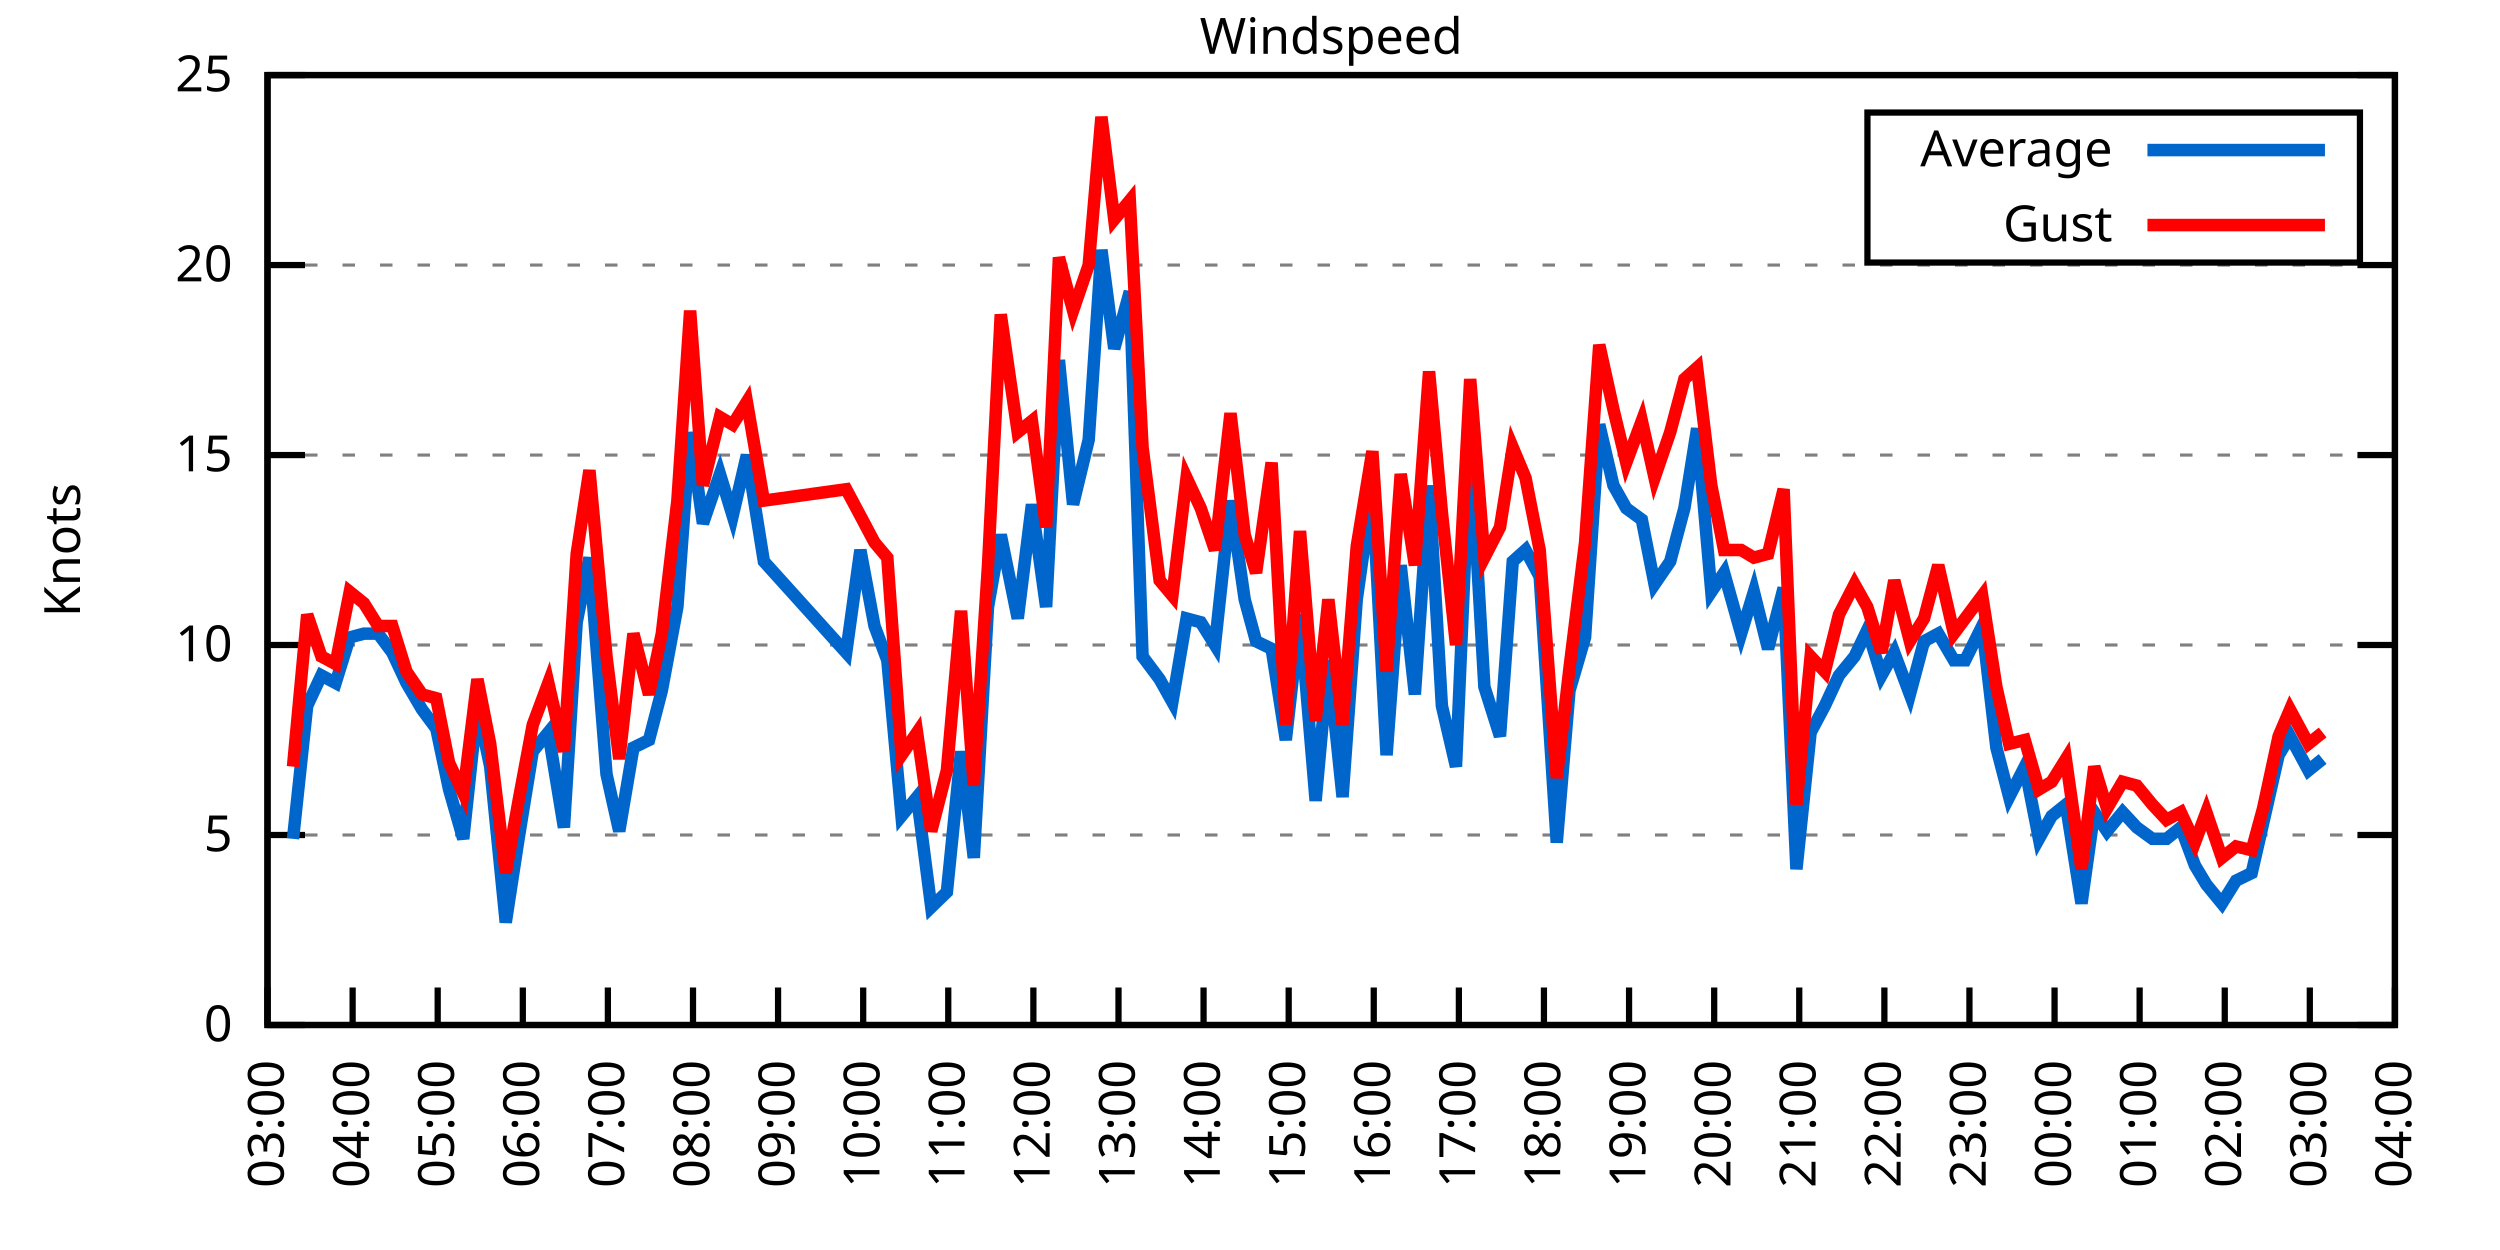
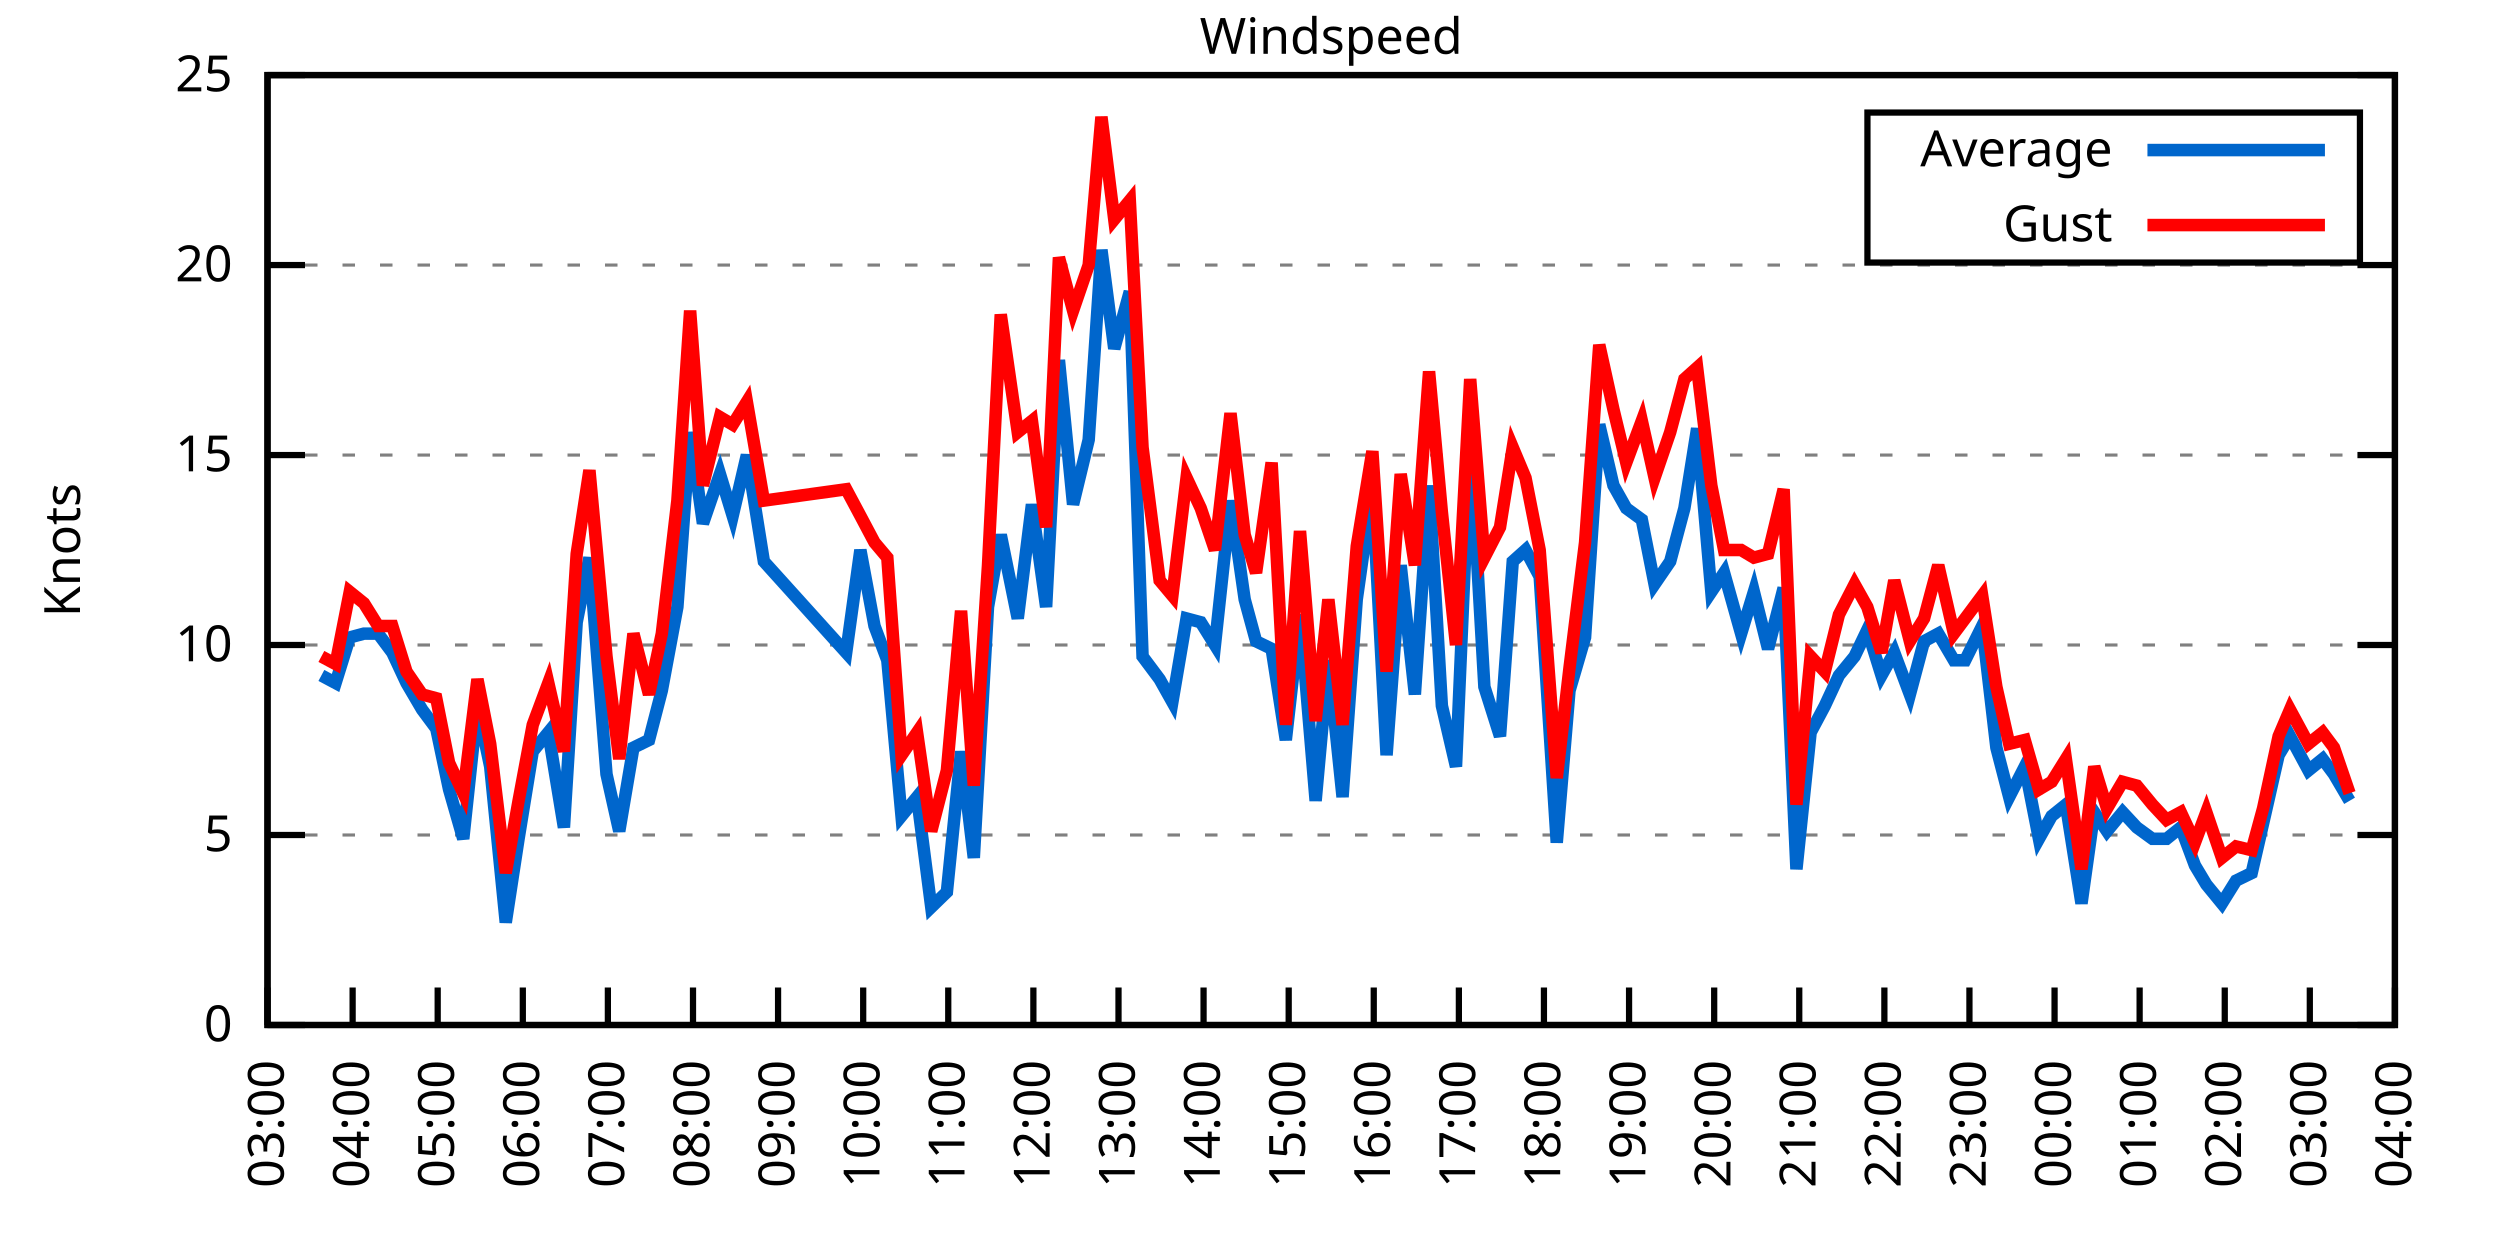
<svg xmlns="http://www.w3.org/2000/svg" xmlns:xlink="http://www.w3.org/1999/xlink" width="400" height="200" viewBox="0 0 400 200">
  <g id="gnuplot_canvas">
    <rect x="0" y="0" width="400" height="200" fill="none" />
    <defs>
      <circle id="gpDot" r="0.5" stroke-width="0.5" stroke="currentColor" />
      <path id="gpPt0" stroke-width="0.333" stroke="currentColor" d="M-1,0 h2 M0,-1 v2" />
      <path id="gpPt1" stroke-width="0.333" stroke="currentColor" d="M-1,-1 L1,1 M1,-1 L-1,1" />
      <path id="gpPt2" stroke-width="0.333" stroke="currentColor" d="M-1,0 L1,0 M0,-1 L0,1 M-1,-1 L1,1 M-1,1 L1,-1" />
      <rect id="gpPt3" stroke-width="0.333" stroke="currentColor" x="-1" y="-1" width="2" height="2" />
      <rect id="gpPt4" stroke-width="0.333" stroke="currentColor" fill="currentColor" x="-1" y="-1" width="2" height="2" />
      <circle id="gpPt5" stroke-width="0.333" stroke="currentColor" cx="0" cy="0" r="1" />
      <use xlink:href="#gpPt5" id="gpPt6" fill="currentColor" stroke="none" />
      <path id="gpPt7" stroke-width="0.333" stroke="currentColor" d="M0,-1.33 L-1.33,0.67 L1.33,0.67 z" />
      <use xlink:href="#gpPt7" id="gpPt8" fill="currentColor" stroke="none" />
      <use xlink:href="#gpPt7" id="gpPt9" stroke="currentColor" transform="rotate(180)" />
      <use xlink:href="#gpPt9" id="gpPt10" fill="currentColor" stroke="none" />
      <use xlink:href="#gpPt3" id="gpPt11" stroke="currentColor" transform="rotate(45)" />
      <use xlink:href="#gpPt11" id="gpPt12" fill="currentColor" stroke="none" />
      <path id="gpPt13" stroke-width="0.333" stroke="currentColor" d="M0,1.330 L1.265,0.411 L0.782,-1.067 L-0.782,-1.076 L-1.265,0.411 z" />
      <use xlink:href="#gpPt13" id="gpPt14" fill="currentColor" stroke="none" />
      <filter id="textbox" filterUnits="objectBoundingBox" x="0" y="0" height="1" width="1">
        <feFlood flood-color="white" flood-opacity="1" result="bgnd" />
        <feComposite in="SourceGraphic" in2="bgnd" operator="atop" />
      </filter>
      <filter id="greybox" filterUnits="objectBoundingBox" x="0" y="0" height="1" width="1">
        <feFlood flood-color="lightgrey" flood-opacity="1" result="grey" />
        <feComposite in="SourceGraphic" in2="grey" operator="atop" />
      </filter>
    </defs>
    <g fill="none" color="white" stroke="currentColor" stroke-width="1.00" stroke-linecap="butt" stroke-linejoin="miter">
</g>
    <g fill="none" color="black" stroke="currentColor" stroke-width="1.00" stroke-linecap="butt" stroke-linejoin="miter">
      <g stroke="none" shape-rendering="crispEdges">
        <polygon fill="rgb(255, 255, 255)" points="42.80,164.00 383.18,164.00 383.18,12.02 42.80,12.02 " />
      </g>
    </g>
    <g fill="none" color="black" stroke="currentColor" stroke-width="1.00" stroke-linecap="butt" stroke-linejoin="miter">
</g>
    <g fill="none" color="black" stroke="black" stroke-width="0.50" stroke-linecap="butt" stroke-linejoin="miter">
</g>
    <g fill="none" color="gray" stroke="currentColor" stroke-width="0.50" stroke-linecap="butt" stroke-linejoin="miter">
      <path stroke="gray" stroke-dasharray="2,4" class="gridline" d="M42.80,164.00 L383.19,164.00  " />
    </g>
    <g fill="none" color="gray" stroke="gray" stroke-width="1.00" stroke-linecap="butt" stroke-linejoin="miter">
</g>
    <g fill="none" color="black" stroke="currentColor" stroke-width="1.00" stroke-linecap="butt" stroke-linejoin="miter">
      <path stroke="black" d="M42.80,164.00 L48.80,164.00 M383.19,164.00 L377.19,164.00  " />
      <g transform="translate(37.20,166.60)" stroke="none" fill="black" font-family="Sans" font-size="8.00" text-anchor="end">
        <text>
          <tspan font-family="Sans"> 0</tspan>
        </text>
      </g>
    </g>
    <g fill="none" color="black" stroke="currentColor" stroke-width="1.00" stroke-linecap="butt" stroke-linejoin="miter">
</g>
    <g fill="none" color="black" stroke="black" stroke-width="0.50" stroke-linecap="butt" stroke-linejoin="miter">
</g>
    <g fill="none" color="gray" stroke="currentColor" stroke-width="0.50" stroke-linecap="butt" stroke-linejoin="miter">
      <path stroke="gray" stroke-dasharray="2,4" class="gridline" d="M42.80,133.60 L383.19,133.60  " />
    </g>
    <g fill="none" color="gray" stroke="gray" stroke-width="1.00" stroke-linecap="butt" stroke-linejoin="miter">
</g>
    <g fill="none" color="black" stroke="currentColor" stroke-width="1.00" stroke-linecap="butt" stroke-linejoin="miter">
      <path stroke="black" d="M42.80,133.60 L48.80,133.60 M383.19,133.60 L377.19,133.60  " />
      <g transform="translate(37.20,136.20)" stroke="none" fill="black" font-family="Sans" font-size="8.00" text-anchor="end">
        <text>
          <tspan font-family="Sans"> 5</tspan>
        </text>
      </g>
    </g>
    <g fill="none" color="black" stroke="currentColor" stroke-width="1.00" stroke-linecap="butt" stroke-linejoin="miter">
</g>
    <g fill="none" color="black" stroke="black" stroke-width="0.50" stroke-linecap="butt" stroke-linejoin="miter">
</g>
    <g fill="none" color="gray" stroke="currentColor" stroke-width="0.50" stroke-linecap="butt" stroke-linejoin="miter">
      <path stroke="gray" stroke-dasharray="2,4" class="gridline" d="M42.80,103.20 L383.19,103.20  " />
    </g>
    <g fill="none" color="gray" stroke="gray" stroke-width="1.00" stroke-linecap="butt" stroke-linejoin="miter">
</g>
    <g fill="none" color="black" stroke="currentColor" stroke-width="1.00" stroke-linecap="butt" stroke-linejoin="miter">
      <path stroke="black" d="M42.80,103.20 L48.80,103.20 M383.19,103.20 L377.19,103.20  " />
      <g transform="translate(37.20,105.80)" stroke="none" fill="black" font-family="Sans" font-size="8.00" text-anchor="end">
        <text>
          <tspan font-family="Sans"> 10</tspan>
        </text>
      </g>
    </g>
    <g fill="none" color="black" stroke="currentColor" stroke-width="1.00" stroke-linecap="butt" stroke-linejoin="miter">
</g>
    <g fill="none" color="black" stroke="black" stroke-width="0.50" stroke-linecap="butt" stroke-linejoin="miter">
</g>
    <g fill="none" color="gray" stroke="currentColor" stroke-width="0.50" stroke-linecap="butt" stroke-linejoin="miter">
      <path stroke="gray" stroke-dasharray="2,4" class="gridline" d="M42.80,72.81 L383.19,72.81  " />
    </g>
    <g fill="none" color="gray" stroke="gray" stroke-width="1.00" stroke-linecap="butt" stroke-linejoin="miter">
</g>
    <g fill="none" color="black" stroke="currentColor" stroke-width="1.00" stroke-linecap="butt" stroke-linejoin="miter">
      <path stroke="black" d="M42.80,72.81 L48.80,72.81 M383.19,72.81 L377.19,72.81  " />
      <g transform="translate(37.20,75.41)" stroke="none" fill="black" font-family="Sans" font-size="8.00" text-anchor="end">
        <text>
          <tspan font-family="Sans"> 15</tspan>
        </text>
      </g>
    </g>
    <g fill="none" color="black" stroke="currentColor" stroke-width="1.00" stroke-linecap="butt" stroke-linejoin="miter">
</g>
    <g fill="none" color="black" stroke="black" stroke-width="0.50" stroke-linecap="butt" stroke-linejoin="miter">
</g>
    <g fill="none" color="gray" stroke="currentColor" stroke-width="0.50" stroke-linecap="butt" stroke-linejoin="miter">
      <path stroke="gray" stroke-dasharray="2,4" class="gridline" d="M42.80,42.41 L383.19,42.41  " />
    </g>
    <g fill="none" color="gray" stroke="gray" stroke-width="1.00" stroke-linecap="butt" stroke-linejoin="miter">
</g>
    <g fill="none" color="black" stroke="currentColor" stroke-width="1.00" stroke-linecap="butt" stroke-linejoin="miter">
      <path stroke="black" d="M42.80,42.41 L48.80,42.41 M383.19,42.41 L377.19,42.41  " />
      <g transform="translate(37.20,45.01)" stroke="none" fill="black" font-family="Sans" font-size="8.00" text-anchor="end">
        <text>
          <tspan font-family="Sans"> 20</tspan>
        </text>
      </g>
    </g>
    <g fill="none" color="black" stroke="currentColor" stroke-width="1.00" stroke-linecap="butt" stroke-linejoin="miter">
</g>
    <g fill="none" color="black" stroke="black" stroke-width="0.50" stroke-linecap="butt" stroke-linejoin="miter">
</g>
    <g fill="none" color="gray" stroke="currentColor" stroke-width="0.50" stroke-linecap="butt" stroke-linejoin="miter">
      <path stroke="gray" stroke-dasharray="2,4" class="gridline" d="M42.80,12.01 L383.19,12.01  " />
    </g>
    <g fill="none" color="gray" stroke="gray" stroke-width="1.00" stroke-linecap="butt" stroke-linejoin="miter">
</g>
    <g fill="none" color="black" stroke="currentColor" stroke-width="1.00" stroke-linecap="butt" stroke-linejoin="miter">
      <path stroke="black" d="M42.80,12.01 L48.80,12.01 M383.19,12.01 L377.19,12.01  " />
      <g transform="translate(37.20,14.61)" stroke="none" fill="black" font-family="Sans" font-size="8.00" text-anchor="end">
        <text>
          <tspan font-family="Sans"> 25</tspan>
        </text>
      </g>
    </g>
    <g fill="none" color="black" stroke="currentColor" stroke-width="1.00" stroke-linecap="butt" stroke-linejoin="miter">
      <path stroke="black" d="M42.80,164.00 L42.80,158.00  " />
      <g transform="translate(45.40,169.60) rotate(270.00)" stroke="none" fill="black" font-family="Sans" font-size="8.00" text-anchor="end">
        <text>
          <tspan font-family="Sans">03:00</tspan>
        </text>
      </g>
    </g>
    <g fill="none" color="black" stroke="currentColor" stroke-width="1.00" stroke-linecap="butt" stroke-linejoin="miter">
      <path stroke="black" d="M56.42,164.00 L56.42,158.00  " />
      <g transform="translate(59.02,169.60) rotate(270.00)" stroke="none" fill="black" font-family="Sans" font-size="8.00" text-anchor="end">
        <text>
          <tspan font-family="Sans">04:00</tspan>
        </text>
      </g>
    </g>
    <g fill="none" color="black" stroke="currentColor" stroke-width="1.00" stroke-linecap="butt" stroke-linejoin="miter">
      <path stroke="black" d="M70.03,164.00 L70.03,158.00  " />
      <g transform="translate(72.63,169.60) rotate(270.00)" stroke="none" fill="black" font-family="Sans" font-size="8.00" text-anchor="end">
        <text>
          <tspan font-family="Sans">05:00</tspan>
        </text>
      </g>
    </g>
    <g fill="none" color="black" stroke="currentColor" stroke-width="1.00" stroke-linecap="butt" stroke-linejoin="miter">
      <path stroke="black" d="M83.65,164.00 L83.65,158.00  " />
      <g transform="translate(86.25,169.60) rotate(270.00)" stroke="none" fill="black" font-family="Sans" font-size="8.00" text-anchor="end">
        <text>
          <tspan font-family="Sans">06:00</tspan>
        </text>
      </g>
    </g>
    <g fill="none" color="black" stroke="currentColor" stroke-width="1.00" stroke-linecap="butt" stroke-linejoin="miter">
      <path stroke="black" d="M97.26,164.00 L97.26,158.00  " />
      <g transform="translate(99.86,169.60) rotate(270.00)" stroke="none" fill="black" font-family="Sans" font-size="8.00" text-anchor="end">
        <text>
          <tspan font-family="Sans">07:00</tspan>
        </text>
      </g>
    </g>
    <g fill="none" color="black" stroke="currentColor" stroke-width="1.00" stroke-linecap="butt" stroke-linejoin="miter">
      <path stroke="black" d="M110.88,164.00 L110.88,158.00  " />
      <g transform="translate(113.48,169.60) rotate(270.00)" stroke="none" fill="black" font-family="Sans" font-size="8.00" text-anchor="end">
        <text>
          <tspan font-family="Sans">08:00</tspan>
        </text>
      </g>
    </g>
    <g fill="none" color="black" stroke="currentColor" stroke-width="1.00" stroke-linecap="butt" stroke-linejoin="miter">
      <path stroke="black" d="M124.49,164.00 L124.49,158.00  " />
      <g transform="translate(127.09,169.60) rotate(270.00)" stroke="none" fill="black" font-family="Sans" font-size="8.00" text-anchor="end">
        <text>
          <tspan font-family="Sans">09:00</tspan>
        </text>
      </g>
    </g>
    <g fill="none" color="black" stroke="currentColor" stroke-width="1.00" stroke-linecap="butt" stroke-linejoin="miter">
      <path stroke="black" d="M138.11,164.00 L138.11,158.00  " />
      <g transform="translate(140.71,169.60) rotate(270.00)" stroke="none" fill="black" font-family="Sans" font-size="8.00" text-anchor="end">
        <text>
          <tspan font-family="Sans">10:00</tspan>
        </text>
      </g>
    </g>
    <g fill="none" color="black" stroke="currentColor" stroke-width="1.00" stroke-linecap="butt" stroke-linejoin="miter">
      <path stroke="black" d="M151.72,164.00 L151.72,158.00  " />
      <g transform="translate(154.32,169.60) rotate(270.00)" stroke="none" fill="black" font-family="Sans" font-size="8.00" text-anchor="end">
        <text>
          <tspan font-family="Sans">11:00</tspan>
        </text>
      </g>
    </g>
    <g fill="none" color="black" stroke="currentColor" stroke-width="1.00" stroke-linecap="butt" stroke-linejoin="miter">
      <path stroke="black" d="M165.34,164.00 L165.34,158.00  " />
      <g transform="translate(167.94,169.60) rotate(270.00)" stroke="none" fill="black" font-family="Sans" font-size="8.00" text-anchor="end">
        <text>
          <tspan font-family="Sans">12:00</tspan>
        </text>
      </g>
    </g>
    <g fill="none" color="black" stroke="currentColor" stroke-width="1.00" stroke-linecap="butt" stroke-linejoin="miter">
      <path stroke="black" d="M178.96,164.00 L178.96,158.00  " />
      <g transform="translate(181.56,169.60) rotate(270.00)" stroke="none" fill="black" font-family="Sans" font-size="8.00" text-anchor="end">
        <text>
          <tspan font-family="Sans">13:00</tspan>
        </text>
      </g>
    </g>
    <g fill="none" color="black" stroke="currentColor" stroke-width="1.00" stroke-linecap="butt" stroke-linejoin="miter">
      <path stroke="black" d="M192.57,164.00 L192.57,158.00  " />
      <g transform="translate(195.17,169.60) rotate(270.00)" stroke="none" fill="black" font-family="Sans" font-size="8.00" text-anchor="end">
        <text>
          <tspan font-family="Sans">14:00</tspan>
        </text>
      </g>
    </g>
    <g fill="none" color="black" stroke="currentColor" stroke-width="1.00" stroke-linecap="butt" stroke-linejoin="miter">
      <path stroke="black" d="M206.19,164.00 L206.19,158.00  " />
      <g transform="translate(208.79,169.60) rotate(270.00)" stroke="none" fill="black" font-family="Sans" font-size="8.00" text-anchor="end">
        <text>
          <tspan font-family="Sans">15:00</tspan>
        </text>
      </g>
    </g>
    <g fill="none" color="black" stroke="currentColor" stroke-width="1.00" stroke-linecap="butt" stroke-linejoin="miter">
      <path stroke="black" d="M219.80,164.00 L219.80,158.00  " />
      <g transform="translate(222.40,169.60) rotate(270.00)" stroke="none" fill="black" font-family="Sans" font-size="8.00" text-anchor="end">
        <text>
          <tspan font-family="Sans">16:00</tspan>
        </text>
      </g>
    </g>
    <g fill="none" color="black" stroke="currentColor" stroke-width="1.00" stroke-linecap="butt" stroke-linejoin="miter">
      <path stroke="black" d="M233.42,164.00 L233.42,158.00  " />
      <g transform="translate(236.02,169.60) rotate(270.00)" stroke="none" fill="black" font-family="Sans" font-size="8.00" text-anchor="end">
        <text>
          <tspan font-family="Sans">17:00</tspan>
        </text>
      </g>
    </g>
    <g fill="none" color="black" stroke="currentColor" stroke-width="1.00" stroke-linecap="butt" stroke-linejoin="miter">
      <path stroke="black" d="M247.03,164.00 L247.03,158.00  " />
      <g transform="translate(249.63,169.60) rotate(270.00)" stroke="none" fill="black" font-family="Sans" font-size="8.00" text-anchor="end">
        <text>
          <tspan font-family="Sans">18:00</tspan>
        </text>
      </g>
    </g>
    <g fill="none" color="black" stroke="currentColor" stroke-width="1.00" stroke-linecap="butt" stroke-linejoin="miter">
      <path stroke="black" d="M260.65,164.00 L260.65,158.00  " />
      <g transform="translate(263.25,169.60) rotate(270.00)" stroke="none" fill="black" font-family="Sans" font-size="8.00" text-anchor="end">
        <text>
          <tspan font-family="Sans">19:00</tspan>
        </text>
      </g>
    </g>
    <g fill="none" color="black" stroke="currentColor" stroke-width="1.00" stroke-linecap="butt" stroke-linejoin="miter">
      <path stroke="black" d="M274.27,164.00 L274.27,158.00  " />
      <g transform="translate(276.87,169.60) rotate(270.00)" stroke="none" fill="black" font-family="Sans" font-size="8.00" text-anchor="end">
        <text>
          <tspan font-family="Sans">20:00</tspan>
        </text>
      </g>
    </g>
    <g fill="none" color="black" stroke="currentColor" stroke-width="1.00" stroke-linecap="butt" stroke-linejoin="miter">
      <path stroke="black" d="M287.88,164.00 L287.88,158.00  " />
      <g transform="translate(290.48,169.60) rotate(270.00)" stroke="none" fill="black" font-family="Sans" font-size="8.00" text-anchor="end">
        <text>
          <tspan font-family="Sans">21:00</tspan>
        </text>
      </g>
    </g>
    <g fill="none" color="black" stroke="currentColor" stroke-width="1.00" stroke-linecap="butt" stroke-linejoin="miter">
      <path stroke="black" d="M301.50,164.00 L301.50,158.00  " />
      <g transform="translate(304.10,169.60) rotate(270.00)" stroke="none" fill="black" font-family="Sans" font-size="8.00" text-anchor="end">
        <text>
          <tspan font-family="Sans">22:00</tspan>
        </text>
      </g>
    </g>
    <g fill="none" color="black" stroke="currentColor" stroke-width="1.00" stroke-linecap="butt" stroke-linejoin="miter">
      <path stroke="black" d="M315.11,164.00 L315.11,158.00  " />
      <g transform="translate(317.71,169.60) rotate(270.00)" stroke="none" fill="black" font-family="Sans" font-size="8.00" text-anchor="end">
        <text>
          <tspan font-family="Sans">23:00</tspan>
        </text>
      </g>
    </g>
    <g fill="none" color="black" stroke="currentColor" stroke-width="1.00" stroke-linecap="butt" stroke-linejoin="miter">
      <path stroke="black" d="M328.73,164.00 L328.73,158.00  " />
      <g transform="translate(331.33,169.60) rotate(270.00)" stroke="none" fill="black" font-family="Sans" font-size="8.00" text-anchor="end">
        <text>
          <tspan font-family="Sans">00:00</tspan>
        </text>
      </g>
    </g>
    <g fill="none" color="black" stroke="currentColor" stroke-width="1.00" stroke-linecap="butt" stroke-linejoin="miter">
      <path stroke="black" d="M342.34,164.00 L342.34,158.00  " />
      <g transform="translate(344.94,169.60) rotate(270.00)" stroke="none" fill="black" font-family="Sans" font-size="8.00" text-anchor="end">
        <text>
          <tspan font-family="Sans">01:00</tspan>
        </text>
      </g>
    </g>
    <g fill="none" color="black" stroke="currentColor" stroke-width="1.00" stroke-linecap="butt" stroke-linejoin="miter">
      <path stroke="black" d="M355.96,164.00 L355.96,158.00  " />
      <g transform="translate(358.56,169.60) rotate(270.00)" stroke="none" fill="black" font-family="Sans" font-size="8.00" text-anchor="end">
        <text>
          <tspan font-family="Sans">02:00</tspan>
        </text>
      </g>
    </g>
    <g fill="none" color="black" stroke="currentColor" stroke-width="1.00" stroke-linecap="butt" stroke-linejoin="miter">
      <path stroke="black" d="M369.57,164.00 L369.57,158.00  " />
      <g transform="translate(372.17,169.60) rotate(270.00)" stroke="none" fill="black" font-family="Sans" font-size="8.00" text-anchor="end">
        <text>
          <tspan font-family="Sans">03:00</tspan>
        </text>
      </g>
    </g>
    <g fill="none" color="black" stroke="currentColor" stroke-width="1.00" stroke-linecap="butt" stroke-linejoin="miter">
      <path stroke="black" d="M383.19,164.00 L383.19,158.00  " />
      <g transform="translate(385.79,169.60) rotate(270.00)" stroke="none" fill="black" font-family="Sans" font-size="8.00" text-anchor="end">
        <text>
          <tspan font-family="Sans">04:00</tspan>
        </text>
      </g>
    </g>
    <g fill="none" color="black" stroke="currentColor" stroke-width="1.00" stroke-linecap="butt" stroke-linejoin="miter">
</g>
    <g fill="none" color="black" stroke="currentColor" stroke-width="1.00" stroke-linecap="butt" stroke-linejoin="miter">
      <path stroke="black" d="M42.80,12.01 L42.80,164.00 L383.19,164.00 L383.19,12.01 L42.80,12.01 Z  " />
    </g>
    <g fill="none" color="black" stroke="currentColor" stroke-width="1.00" stroke-linecap="butt" stroke-linejoin="miter">
</g>
    <g fill="none" color="black" stroke="currentColor" stroke-width="1.00" stroke-linecap="butt" stroke-linejoin="miter">
      <path stroke="black" d="M298.79,42.01 L298.79,18.01 L377.59,18.01 L377.59,42.01 L298.79,42.01 Z  " />
    </g>
    <g id="Windspeed_plot_1">
      <g fill="none" color="white" stroke="black" stroke-width="2.00" stroke-linecap="butt" stroke-linejoin="miter">
</g>
      <g fill="none" color="black" stroke="currentColor" stroke-width="2.00" stroke-linecap="butt" stroke-linejoin="miter">
        <g transform="translate(337.99,26.61)" stroke="none" fill="black" font-family="Sans" font-size="8.00" text-anchor="end">
          <text>
            <tspan font-family="Sans">Average</tspan>
          </text>
        </g>
      </g>
      <g fill="none" color="black" stroke="currentColor" stroke-width="2.00" stroke-linecap="butt" stroke-linejoin="miter">
-         <path stroke="rgb(  0, 102, 204)" d="M343.59,24.01 L371.99,24.01 M46.88,134.21 L49.15,112.93 L51.42,108.07 L53.69,109.28 L55.96,101.99 L58.23,101.38   L60.50,101.38 L62.77,104.42 L65.04,109.28 L67.54,113.54 L69.80,116.58 L71.85,126.31 L74.12,134.21 L76.39,112.93   L78.43,122.66 L80.92,147.59 L82.97,134.21 L85.24,120.23 L87.73,117.19 L90.23,132.39 L92.27,99.56 L94.31,89.22   L97.04,123.87 L99.08,132.99 L101.35,119.62 L103.84,118.40 L105.89,110.50 L108.38,97.12 L110.42,69.16 L112.47,83.75   L115.19,75.85 L117.23,82.53 L119.50,72.81 L122.22,89.83 L135.39,104.42 L137.66,88.00 L139.92,100.16 L141.97,105.64   L144.24,130.56 L146.73,127.52 L149.00,145.15 L151.50,142.72 L153.77,120.23 L155.81,137.25 L158.08,97.12 L160.12,85.57   L162.84,98.95 L165.11,80.71 L167.38,97.12 L169.43,57.61 L171.69,80.71 L174.19,70.37 L176.23,39.98 L178.28,55.78   L180.77,46.66 L182.81,105.03 L185.54,108.68 L187.58,112.32 L189.85,98.95 L192.12,99.56 L194.39,103.20 L196.88,80.10   L199.15,95.91 L200.97,102.60 L203.46,103.81 L205.73,118.40 L208.00,98.34 L210.50,128.13 L212.54,105.64 L214.81,127.52   L217.08,95.91 L219.58,78.28 L221.85,120.83 L224.11,90.44 L226.38,111.11 L228.65,77.67 L230.70,112.93 L232.96,122.66   L235.23,70.37 L237.50,109.89 L240.00,117.80 L242.04,89.83 L244.08,88.00 L246.35,92.26 L249.08,134.82 L251.12,110.50   L253.61,101.99 L255.88,67.94 L258.15,77.67 L260.20,81.32 L262.69,83.14 L264.73,93.48 L267.23,89.83 L269.50,81.32   L271.54,68.55 L273.81,94.69 L275.85,91.65 L278.58,101.38 L280.62,94.69 L282.89,103.81 L285.38,94.08 L287.43,139.07   L289.70,117.19 L291.97,112.93 L294.23,108.07 L296.73,105.03 L298.77,100.77 L301.04,108.07 L303.08,104.42 L305.58,111.11   L307.85,102.60 L310.12,101.38 L312.62,105.64 L314.43,105.64 L317.15,100.16 L319.42,119.62 L321.47,127.52 L323.96,122.66   L326.23,134.21 L328.27,130.56 L330.54,128.74 L333.04,144.55 L335.08,129.95 L337.12,132.99 L339.62,129.95 L341.89,132.39   L344.39,134.21 L346.65,134.21 L348.92,132.39 L351.19,138.47 L353.01,141.51 L355.50,144.55 L357.77,140.90 L360.27,139.68   L362.09,131.78 L364.58,120.83 L366.40,117.80 L369.35,123.27 L371.62,121.44  " />
+         <path stroke="rgb(  0, 102, 204)" d="M343.59,24.01 L371.99,24.01 M51.42,108.07 L53.69,109.28 L55.96,101.99 L58.23,101.38 L60.50,101.38 L62.77,104.42   L65.04,109.28 L67.54,113.54 L69.80,116.58 L71.85,126.31 L74.12,134.21 L76.39,112.93 L78.43,122.66 L80.92,147.59   L82.97,134.21 L85.24,120.23 L87.73,117.19 L90.23,132.39 L92.27,99.56 L94.31,89.22 L97.04,123.87 L99.08,132.99   L101.35,119.62 L103.84,118.40 L105.89,110.50 L108.38,97.12 L110.42,69.16 L112.47,83.75 L115.19,75.85 L117.23,82.53   L119.50,72.81 L122.22,89.83 L135.39,104.42 L137.66,88.00 L139.92,100.16 L141.97,105.64 L144.24,130.56 L146.73,127.52   L149.00,145.15 L151.50,142.72 L153.77,120.23 L155.81,137.25 L158.08,97.12 L160.12,85.57 L162.84,98.95 L165.11,80.71   L167.38,97.12 L169.43,57.61 L171.69,80.71 L174.19,70.37 L176.23,39.98 L178.28,55.78 L180.77,46.66 L182.81,105.03   L185.54,108.68 L187.58,112.32 L189.85,98.95 L192.12,99.56 L194.39,103.20 L196.88,80.10 L199.15,95.91 L200.97,102.60   L203.46,103.81 L205.73,118.40 L208.00,98.34 L210.50,128.13 L212.54,105.64 L214.81,127.52 L217.08,95.91 L219.58,78.28   L221.85,120.83 L224.11,90.44 L226.38,111.11 L228.65,77.67 L230.70,112.93 L232.96,122.66 L235.23,70.37 L237.50,109.89   L240.00,117.80 L242.04,89.83 L244.08,88.00 L246.35,92.26 L249.08,134.82 L251.12,110.50 L253.61,101.99 L255.88,67.94   L258.15,77.67 L260.20,81.32 L262.69,83.14 L264.73,93.48 L267.23,89.83 L269.50,81.32 L271.54,68.55 L273.81,94.69   L275.85,91.65 L278.58,101.38 L280.62,94.69 L282.89,103.81 L285.38,94.08 L287.43,139.07 L289.70,117.19 L291.97,112.93   L294.23,108.07 L296.73,105.03 L298.77,100.77 L301.04,108.07 L303.08,104.42 L305.58,111.11 L307.85,102.60 L310.12,101.38   L312.62,105.64 L314.43,105.64 L317.15,100.16 L319.42,119.62 L321.47,127.52 L323.96,122.66 L326.23,134.21 L328.27,130.56   L330.54,128.74 L333.04,144.55 L335.08,129.95 L337.12,132.99 L339.62,129.95 L341.89,132.39 L344.39,134.21 L346.65,134.21   L348.92,132.39 L351.19,138.47 L353.01,141.51 L355.50,144.55 L357.77,140.90 L360.27,139.68 L362.09,131.78 L364.58,120.83   L366.40,117.80 L369.35,123.27 L371.62,121.44 L373.43,123.87 L375.93,128.13  " />
      </g>
    </g>
    <g id="Windspeed_plot_2">
      <g fill="none" color="black" stroke="currentColor" stroke-width="2.00" stroke-linecap="butt" stroke-linejoin="miter">
        <g transform="translate(337.99,38.61)" stroke="none" fill="black" font-family="Sans" font-size="8.00" text-anchor="end">
          <text>
            <tspan font-family="Sans">Gust</tspan>
          </text>
        </g>
      </g>
      <g fill="none" color="black" stroke="currentColor" stroke-width="2.00" stroke-linecap="butt" stroke-linejoin="miter">
-         <path stroke="rgb(255,   0,   0)" d="M343.59,36.01 L371.99,36.01 M46.88,122.66 L49.15,98.34 L51.42,105.03 L53.69,106.24 L55.96,94.69 L58.23,96.52   L60.50,100.16 L62.77,100.16 L65.04,107.46 L67.54,111.11 L69.80,111.72 L71.85,122.05 L74.12,126.91 L76.39,108.68   L78.43,119.01 L80.92,139.68 L82.97,128.13 L85.24,115.97 L87.73,109.28 L90.23,120.23 L92.27,88.61 L94.31,75.24   L97.04,105.03 L99.08,121.44 L101.35,101.38 L103.84,111.11 L105.89,101.38 L108.38,80.10 L110.42,49.70 L112.47,77.67   L115.19,66.73 L117.23,67.94 L119.50,64.29 L122.22,80.10 L135.39,78.28 L137.66,82.53 L139.92,86.79 L141.97,89.22   L144.24,120.83 L146.73,117.19 L149.00,132.99 L151.50,123.27 L153.77,97.73 L155.81,125.70 L158.08,90.44 L160.12,50.31   L162.84,69.16 L165.11,67.33 L167.38,84.36 L169.43,41.19 L171.69,49.70 L174.19,42.41 L176.23,18.70 L178.28,35.11   L180.77,32.07 L182.81,71.59 L185.54,92.87 L187.58,95.30 L189.85,76.45 L192.12,81.32 L194.39,88.00 L196.88,66.12   L199.15,85.57 L200.97,91.65 L203.46,74.02 L205.73,115.97 L208.00,84.97 L210.50,115.36 L212.54,95.91 L214.81,115.97   L217.08,87.40 L219.58,72.20 L221.85,107.46 L224.11,75.85 L226.38,90.44 L228.65,59.43 L230.70,81.93 L232.96,103.20   L235.23,60.65 L237.50,89.22 L240.00,84.36 L242.04,71.59 L244.08,76.45 L246.35,88.00 L249.08,124.48 L251.12,106.85   L253.61,86.79 L255.88,55.18 L258.15,65.51 L260.20,74.02 L262.69,67.33 L264.73,76.45 L267.23,69.16 L269.50,60.65   L271.54,58.82 L273.81,77.67 L275.85,88.00 L278.58,88.00 L280.62,89.22 L282.89,88.61 L285.38,78.28 L287.43,128.74   L289.70,105.03 L291.97,107.46 L294.23,98.34 L296.73,93.48 L298.77,97.12 L301.04,104.42 L303.08,92.87 L305.58,102.60   L307.85,98.95 L310.12,90.44 L312.62,101.38 L314.43,98.95 L317.15,95.30 L319.42,109.89 L321.47,119.01 L323.96,118.40   L326.23,126.31 L328.27,125.09 L330.54,121.44 L333.04,139.07 L335.08,122.66 L337.12,129.35 L339.62,125.09 L341.89,125.70   L344.39,128.74 L346.65,131.17 L348.92,129.95 L351.19,134.82 L353.01,129.95 L355.50,137.25 L357.77,135.43 L360.27,136.03   L362.09,129.35 L364.58,117.80 L366.40,113.54 L369.35,119.01 L371.62,117.19  " />
+         <path stroke="rgb(255,   0,   0)" d="M343.59,36.01 L371.99,36.01 M51.42,105.03 L53.69,106.24 L55.96,94.69 L58.23,96.52 L60.50,100.16 L62.77,100.16   L65.04,107.46 L67.54,111.11 L69.80,111.72 L71.85,122.05 L74.12,126.91 L76.39,108.68 L78.43,119.01 L80.92,139.68   L82.97,128.13 L85.24,115.97 L87.73,109.28 L90.23,120.23 L92.27,88.61 L94.31,75.24 L97.04,105.03 L99.08,121.44   L101.35,101.38 L103.84,111.11 L105.89,101.38 L108.38,80.10 L110.42,49.70 L112.47,77.67 L115.19,66.73 L117.23,67.94   L119.50,64.29 L122.22,80.10 L135.39,78.28 L137.66,82.53 L139.92,86.79 L141.97,89.22 L144.24,120.83 L146.73,117.19   L149.00,132.99 L151.50,123.27 L153.77,97.73 L155.81,125.70 L158.08,90.44 L160.12,50.31 L162.84,69.16 L165.11,67.33   L167.38,84.36 L169.43,41.19 L171.69,49.70 L174.19,42.41 L176.23,18.70 L178.28,35.11 L180.77,32.07 L182.81,71.59   L185.54,92.87 L187.58,95.30 L189.85,76.45 L192.12,81.32 L194.39,88.00 L196.88,66.12 L199.15,85.57 L200.97,91.65   L203.46,74.02 L205.73,115.97 L208.00,84.97 L210.50,115.36 L212.54,95.91 L214.81,115.97 L217.08,87.40 L219.58,72.20   L221.85,107.46 L224.11,75.85 L226.38,90.44 L228.65,59.43 L230.70,81.93 L232.96,103.20 L235.23,60.65 L237.50,89.22   L240.00,84.36 L242.04,71.59 L244.08,76.45 L246.35,88.00 L249.08,124.48 L251.12,106.85 L253.61,86.79 L255.88,55.18   L258.15,65.51 L260.20,74.02 L262.69,67.33 L264.73,76.45 L267.23,69.16 L269.50,60.65 L271.54,58.82 L273.81,77.67   L275.85,88.00 L278.58,88.00 L280.62,89.22 L282.89,88.61 L285.38,78.28 L287.43,128.74 L289.70,105.03 L291.97,107.46   L294.23,98.34 L296.73,93.48 L298.77,97.12 L301.04,104.42 L303.08,92.87 L305.58,102.60 L307.85,98.95 L310.12,90.44   L312.62,101.38 L314.43,98.95 L317.15,95.30 L319.42,109.89 L321.47,119.01 L323.96,118.40 L326.23,126.31 L328.27,125.09   L330.54,121.44 L333.04,139.07 L335.08,122.66 L337.12,129.35 L339.62,125.09 L341.89,125.70 L344.39,128.74 L346.65,131.17   L348.92,129.95 L351.19,134.82 L353.01,129.95 L355.50,137.25 L357.77,135.43 L360.27,136.03 L362.09,129.35 L364.58,117.80   L366.40,113.54 L369.35,119.01 L371.62,117.19 L373.43,119.62 L375.93,126.91  " />
      </g>
    </g>
    <g fill="none" color="black" stroke="currentColor" stroke-width="2.00" stroke-linecap="butt" stroke-linejoin="miter">
</g>
    <g fill="none" color="black" stroke="black" stroke-width="1.00" stroke-linecap="butt" stroke-linejoin="miter">
</g>
    <g fill="none" color="black" stroke="currentColor" stroke-width="1.00" stroke-linecap="butt" stroke-linejoin="miter">
      <path stroke="black" d="M42.80,12.01 L42.80,164.00 L383.19,164.00 L383.19,12.01 L42.80,12.01 Z  " />
      <g transform="translate(12.80,88.01) rotate(270.00)" stroke="none" fill="black" font-family="Sans" font-size="8.00" text-anchor="middle">
        <text>
          <tspan font-family="Sans">Knots</tspan>
        </text>
      </g>
    </g>
    <g fill="none" color="black" stroke="currentColor" stroke-width="1.00" stroke-linecap="butt" stroke-linejoin="miter">
</g>
    <g fill="none" color="black" stroke="currentColor" stroke-width="1.00" stroke-linecap="butt" stroke-linejoin="miter">
      <g transform="translate(212.99,8.61)" stroke="none" fill="black" font-family="Sans" font-size="8.00" text-anchor="middle">
        <text>
          <tspan font-family="Sans">Windspeed</tspan>
        </text>
      </g>
    </g>
    <g fill="none" color="black" stroke="currentColor" stroke-width="1.00" stroke-linecap="butt" stroke-linejoin="miter">
</g>
  </g>
</svg>
